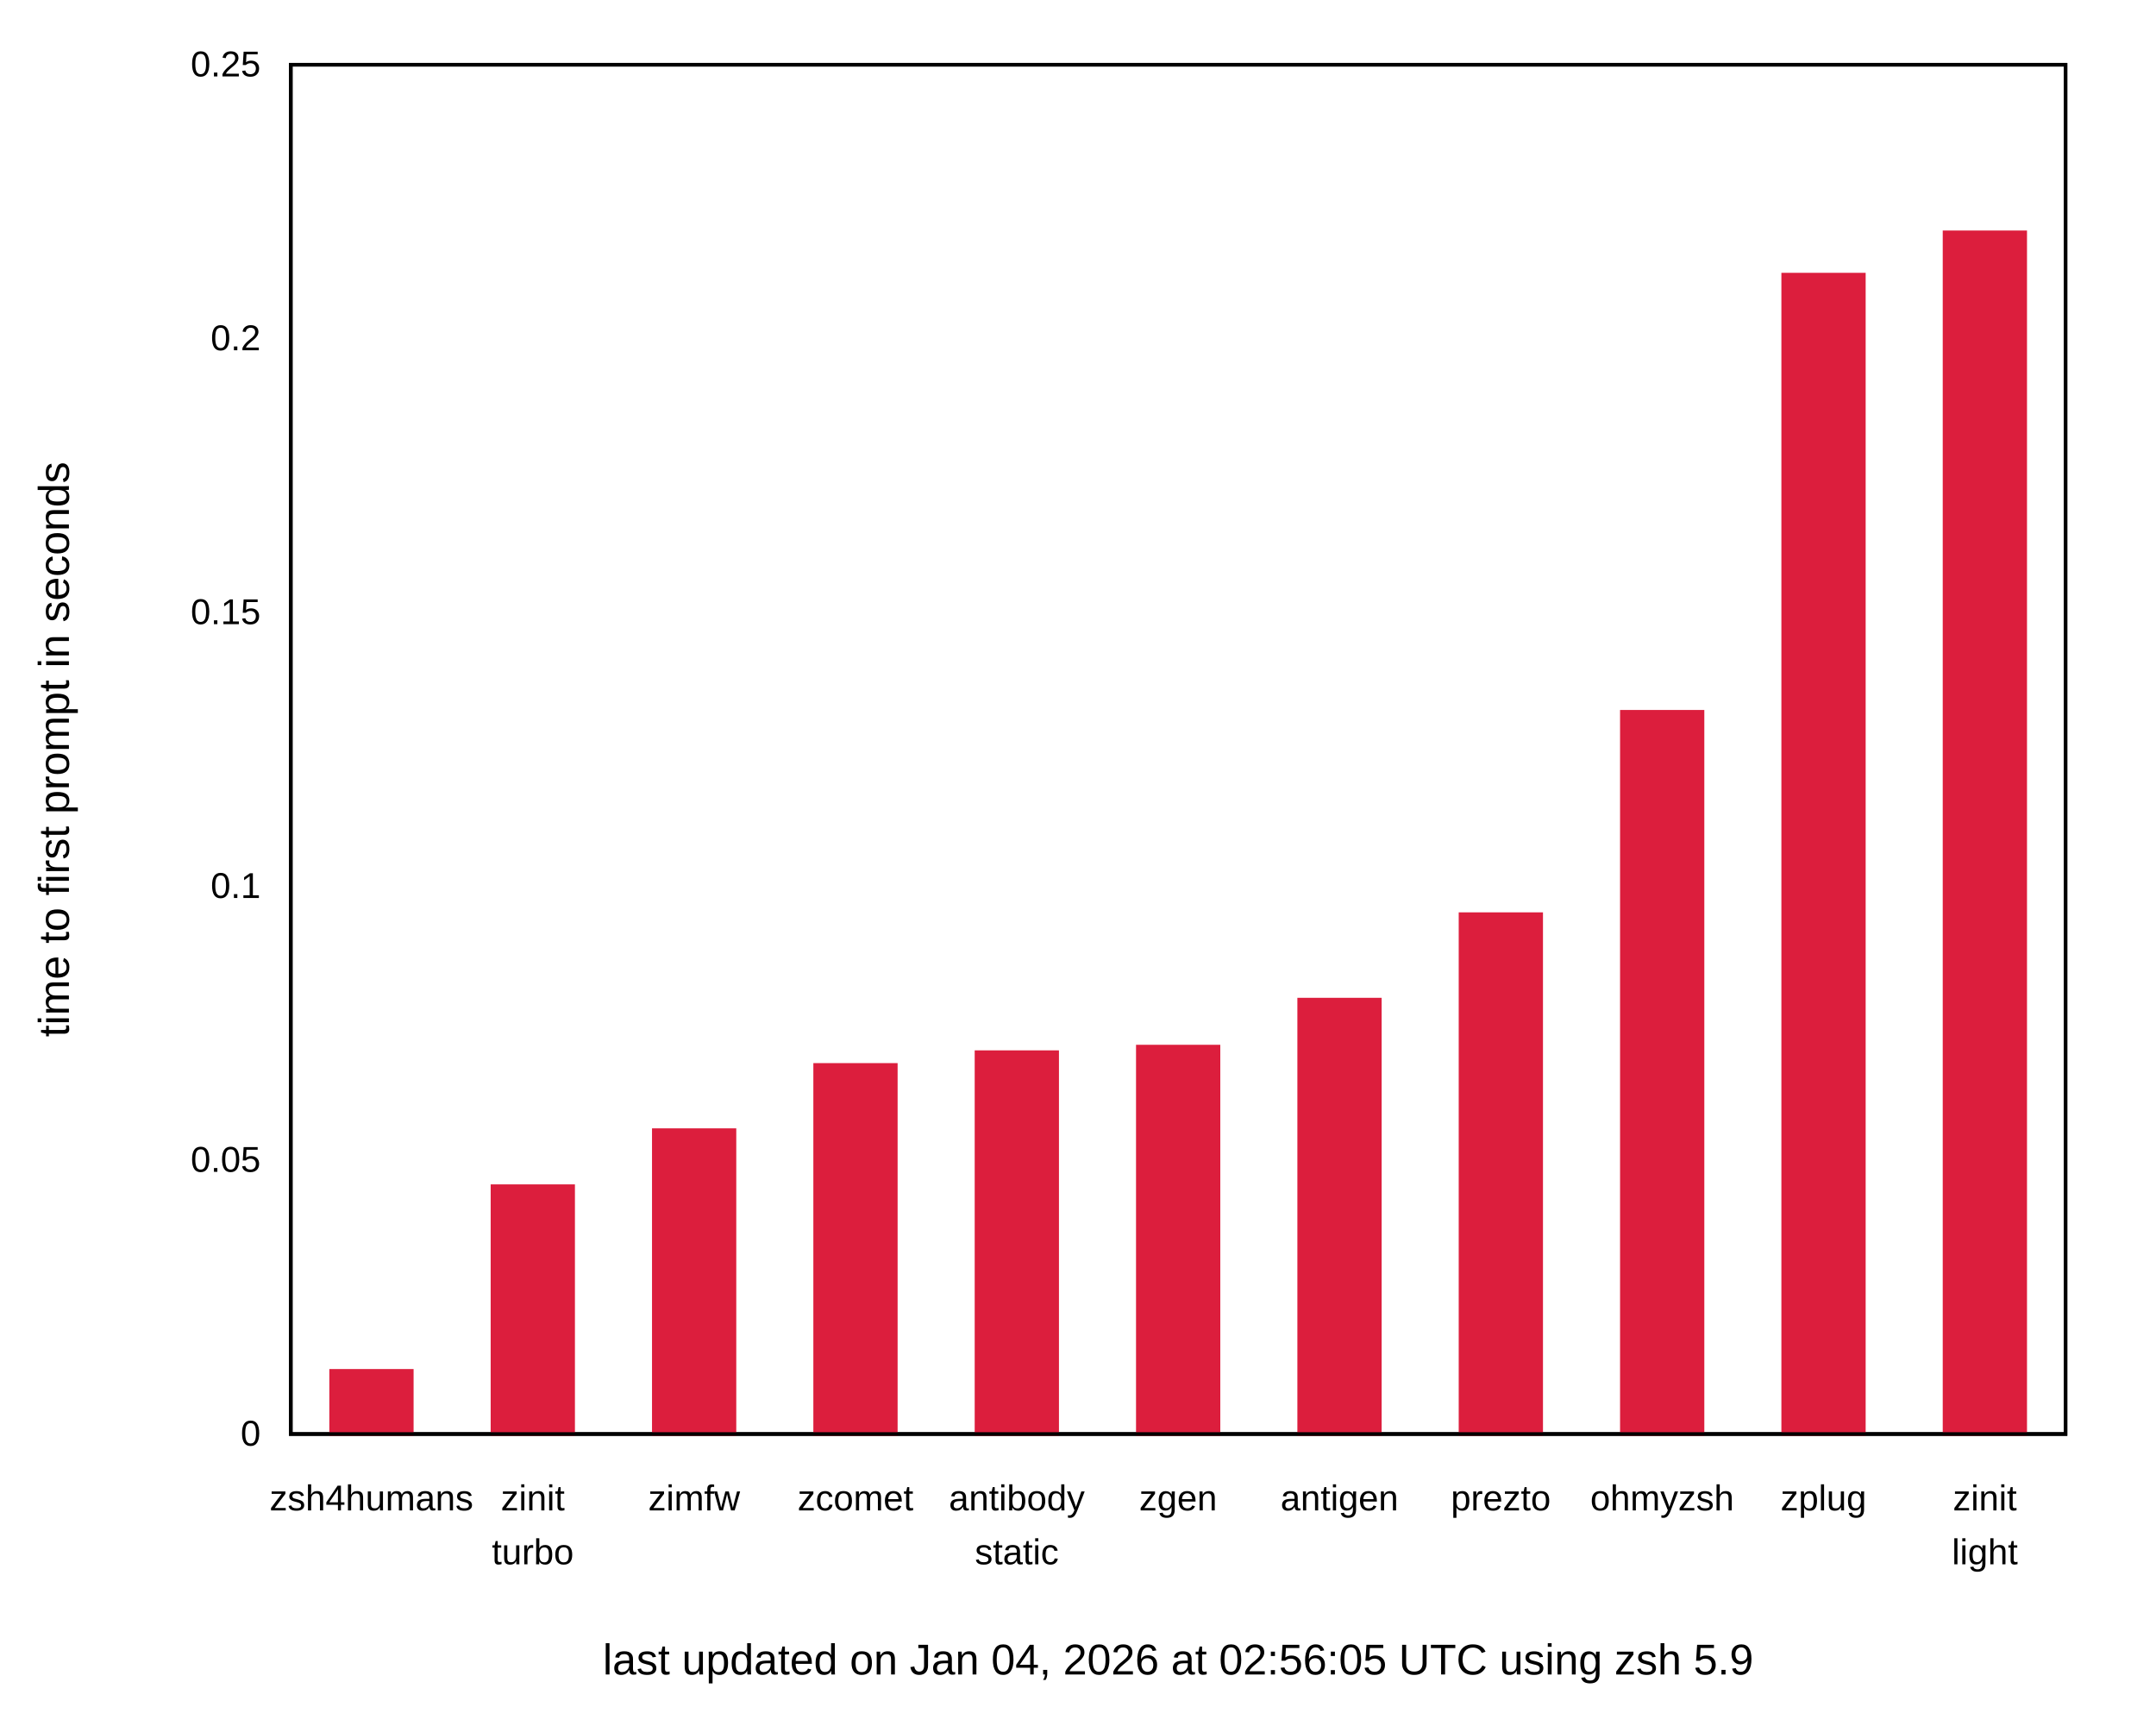
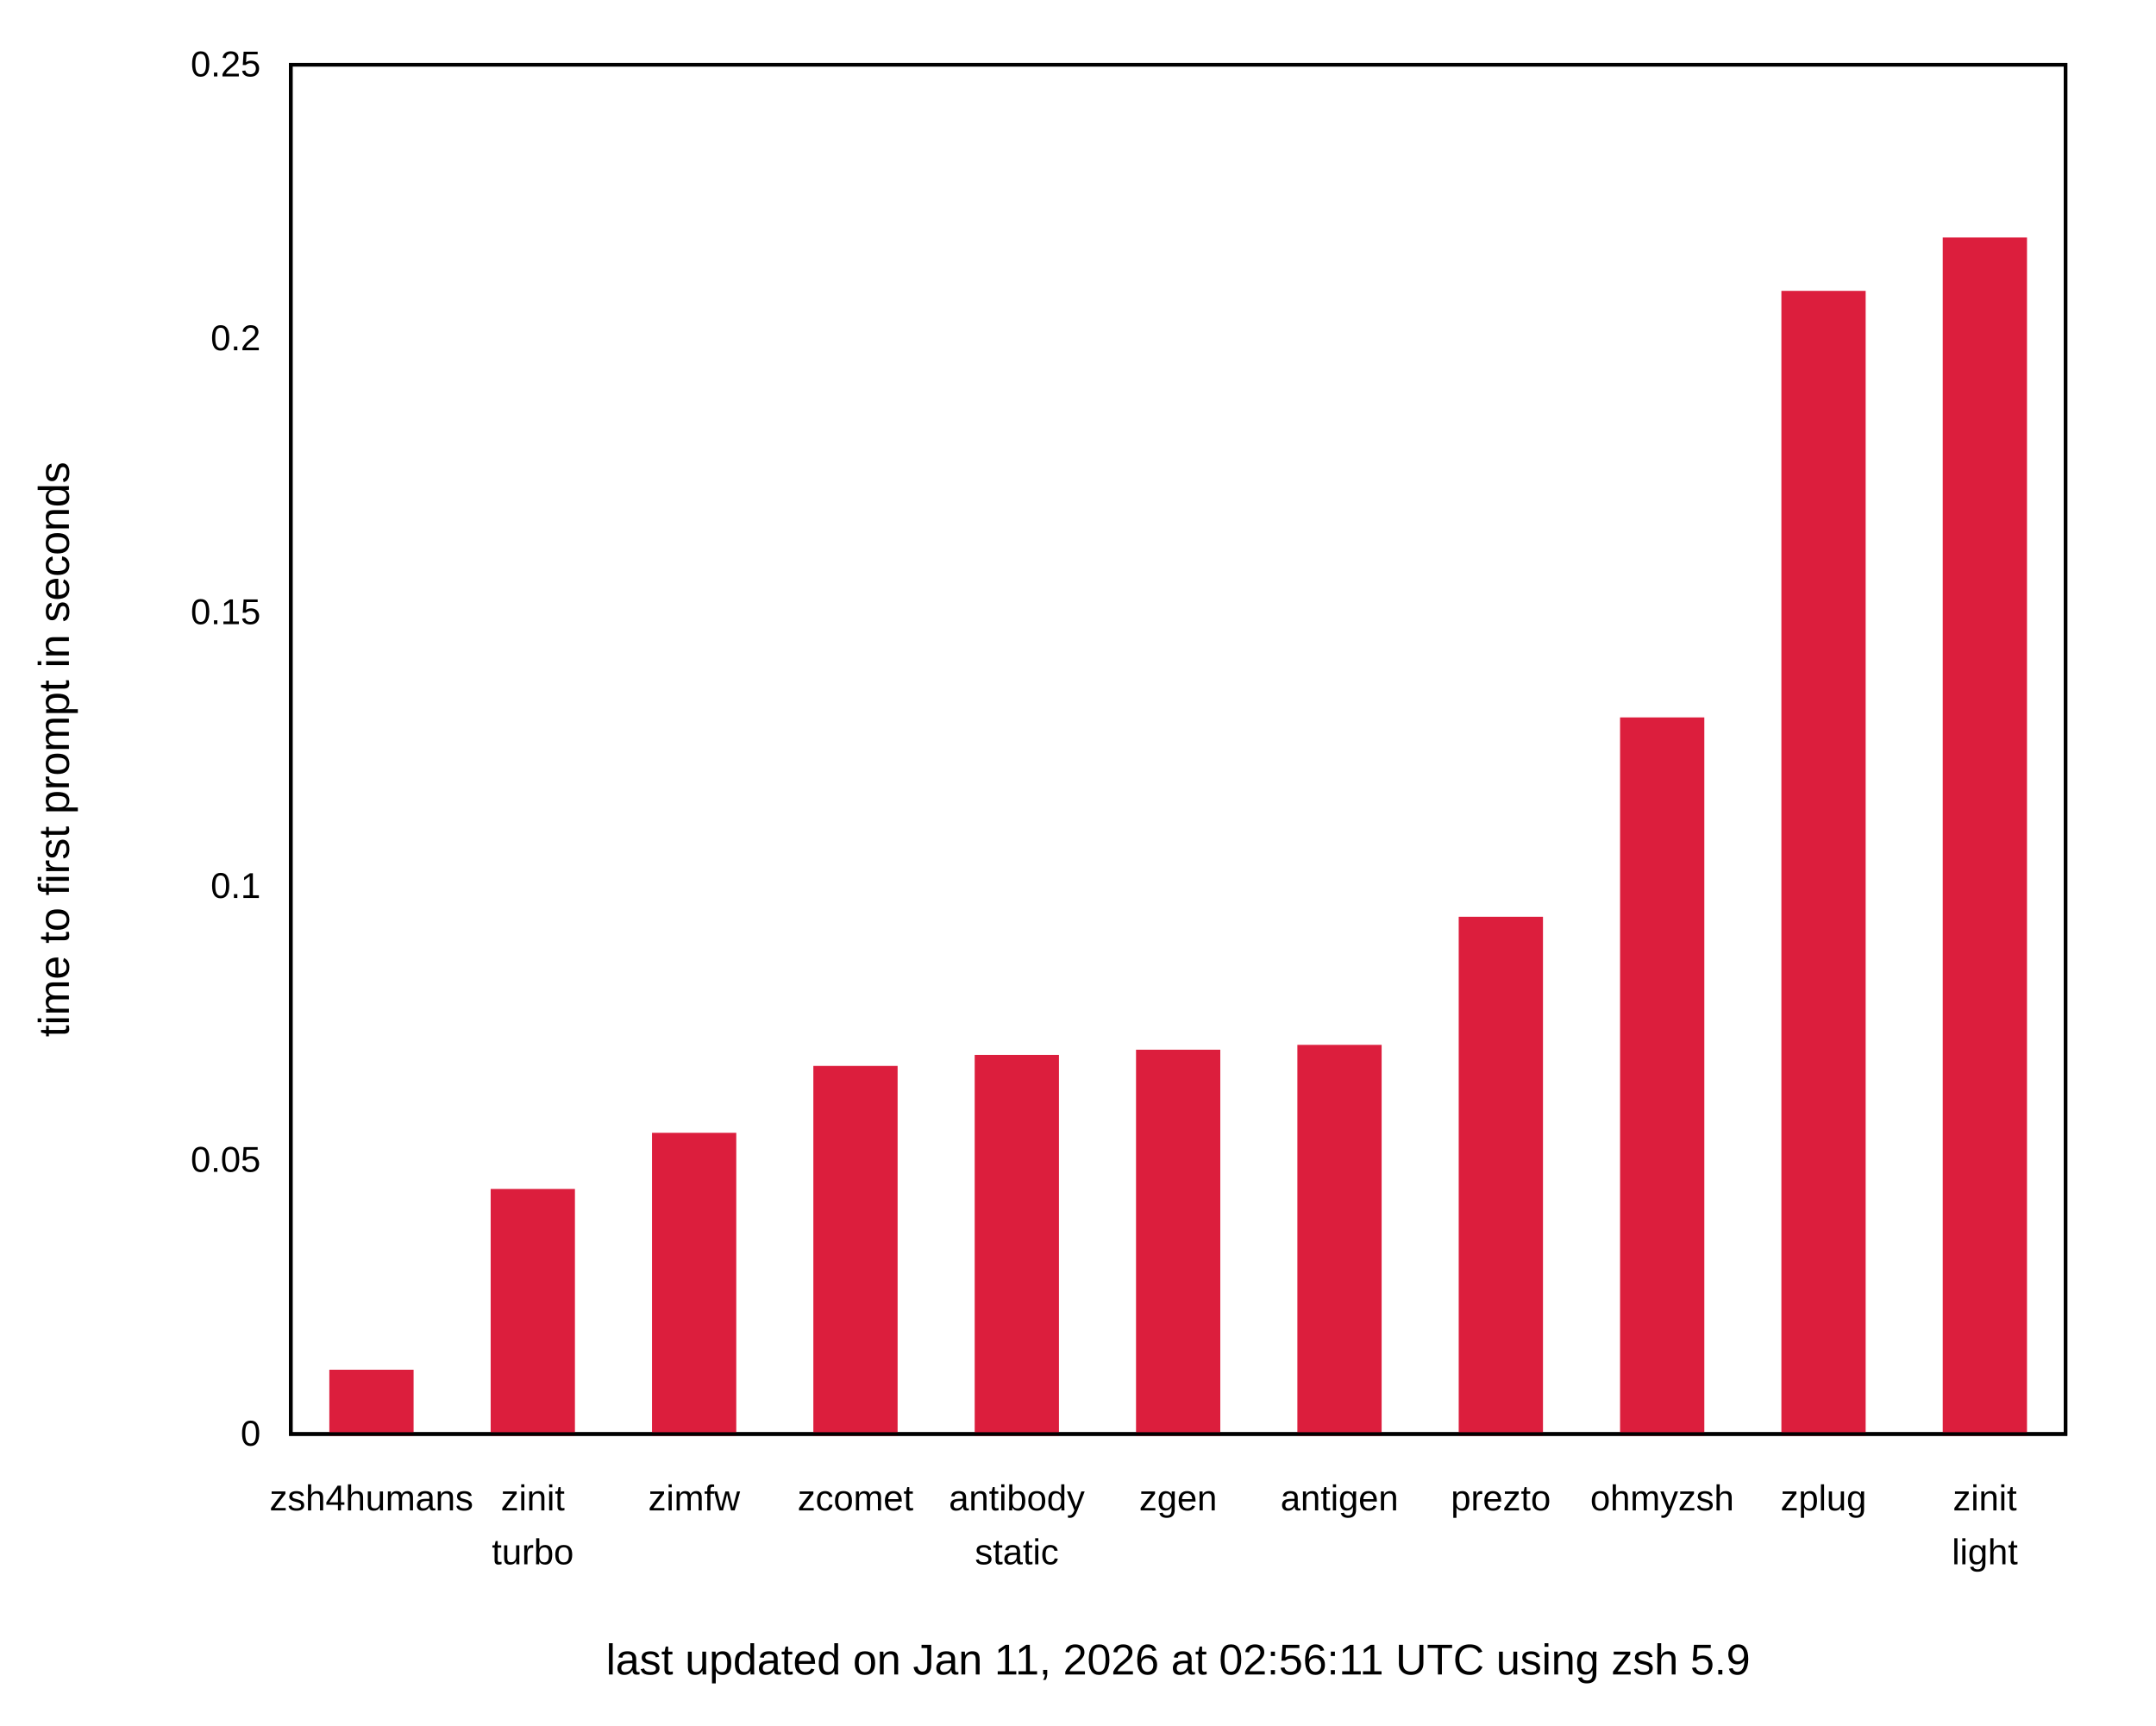
<svg xmlns="http://www.w3.org/2000/svg" xmlns:xlink="http://www.w3.org/1999/xlink" width="600" height="480" viewBox="0 0 600 480">
  <g id="gnuplot_canvas">
    <rect x="0" y="0" width="600" height="480" fill="none" />
    <defs>
      <circle id="gpDot" r="0.5" stroke-width="0.5" stroke="currentColor" />
      <path id="gpPt0" stroke-width="0.222" stroke="currentColor" d="M-1,0 h2 M0,-1 v2" />
      <path id="gpPt1" stroke-width="0.222" stroke="currentColor" d="M-1,-1 L1,1 M1,-1 L-1,1" />
      <path id="gpPt2" stroke-width="0.222" stroke="currentColor" d="M-1,0 L1,0 M0,-1 L0,1 M-1,-1 L1,1 M-1,1 L1,-1" />
      <rect id="gpPt3" stroke-width="0.222" stroke="currentColor" x="-1" y="-1" width="2" height="2" />
      <rect id="gpPt4" stroke-width="0.222" stroke="currentColor" fill="currentColor" x="-1" y="-1" width="2" height="2" />
      <circle id="gpPt5" stroke-width="0.222" stroke="currentColor" cx="0" cy="0" r="1" />
      <use xlink:href="#gpPt5" id="gpPt6" fill="currentColor" stroke="none" />
      <path id="gpPt7" stroke-width="0.222" stroke="currentColor" d="M0,-1.33 L-1.33,0.67 L1.33,0.67 z" />
      <use xlink:href="#gpPt7" id="gpPt8" fill="currentColor" stroke="none" />
      <use xlink:href="#gpPt7" id="gpPt9" stroke="currentColor" transform="rotate(180)" />
      <use xlink:href="#gpPt9" id="gpPt10" fill="currentColor" stroke="none" />
      <use xlink:href="#gpPt3" id="gpPt11" stroke="currentColor" transform="rotate(45)" />
      <use xlink:href="#gpPt11" id="gpPt12" fill="currentColor" stroke="none" />
      <path id="gpPt13" stroke-width="0.222" stroke="currentColor" d="M0,1.330 L1.265,0.411 L0.782,-1.067 L-0.782,-1.076 L-1.265,0.411 z" />
      <use xlink:href="#gpPt13" id="gpPt14" fill="currentColor" stroke="none" />
      <filter id="textbox" filterUnits="objectBoundingBox" x="0" y="0" height="1" width="1">
        <feFlood flood-color="white" flood-opacity="1" result="bgnd" />
        <feComposite in="SourceGraphic" in2="bgnd" operator="atop" />
      </filter>
      <filter id="greybox" filterUnits="objectBoundingBox" x="0" y="0" height="1" width="1">
        <feFlood flood-color="lightgrey" flood-opacity="1" result="grey" />
        <feComposite in="SourceGraphic" in2="grey" operator="atop" />
      </filter>
    </defs>
    <g fill="none" color="white" stroke="currentColor" stroke-width="1.00" stroke-linecap="butt" stroke-linejoin="miter">
</g>
    <g fill="none" color="black" stroke="currentColor" stroke-width="1.00" stroke-linecap="butt" stroke-linejoin="miter">
      <g stroke="none" shape-rendering="crispEdges">
        <polygon fill="rgb(255, 255, 255)" points="0.00,480.00 599.99,480.00 599.99,0.01 0.00,0.01 " />
      </g>
    </g>
    <g fill="none" color="black" stroke="currentColor" stroke-width="1.00" stroke-linecap="butt" stroke-linejoin="miter">
      <path stroke="black" d="M80.92,399.00 M574.82,399.00  " />
      <g transform="translate(72.53,402.25)" stroke="none" fill="black" font-family="Arial" font-size="10.00" text-anchor="end">
        <text>
          <tspan font-family="Arial"> 0</tspan>
        </text>
      </g>
    </g>
    <g fill="none" color="black" stroke="currentColor" stroke-width="1.00" stroke-linecap="butt" stroke-linejoin="miter">
      <path stroke="black" d="M80.92,322.80 M574.82,322.80  " />
      <g transform="translate(72.53,326.05)" stroke="none" fill="black" font-family="Arial" font-size="10.00" text-anchor="end">
        <text>
          <tspan font-family="Arial"> 0.05</tspan>
        </text>
      </g>
    </g>
    <g fill="none" color="black" stroke="currentColor" stroke-width="1.00" stroke-linecap="butt" stroke-linejoin="miter">
      <path stroke="black" d="M80.92,246.60 M574.82,246.60  " />
      <g transform="translate(72.53,249.85)" stroke="none" fill="black" font-family="Arial" font-size="10.00" text-anchor="end">
        <text>
          <tspan font-family="Arial"> 0.1</tspan>
        </text>
      </g>
    </g>
    <g fill="none" color="black" stroke="currentColor" stroke-width="1.00" stroke-linecap="butt" stroke-linejoin="miter">
      <path stroke="black" d="M80.92,170.41 M574.82,170.41  " />
      <g transform="translate(72.53,173.66)" stroke="none" fill="black" font-family="Arial" font-size="10.00" text-anchor="end">
        <text>
          <tspan font-family="Arial"> 0.15</tspan>
        </text>
      </g>
    </g>
    <g fill="none" color="black" stroke="currentColor" stroke-width="1.00" stroke-linecap="butt" stroke-linejoin="miter">
      <path stroke="black" d="M80.92,94.21 M574.82,94.21  " />
      <g transform="translate(72.53,97.46)" stroke="none" fill="black" font-family="Arial" font-size="10.00" text-anchor="end">
        <text>
          <tspan font-family="Arial"> 0.2</tspan>
        </text>
      </g>
    </g>
    <g fill="none" color="black" stroke="currentColor" stroke-width="1.00" stroke-linecap="butt" stroke-linejoin="miter">
      <path stroke="black" d="M80.92,18.01 M574.82,18.01  " />
      <g transform="translate(72.53,21.26)" stroke="none" fill="black" font-family="Arial" font-size="10.00" text-anchor="end">
        <text>
          <tspan font-family="Arial"> 0.25</tspan>
        </text>
      </g>
    </g>
    <g fill="none" color="black" stroke="currentColor" stroke-width="1.00" stroke-linecap="butt" stroke-linejoin="miter">
      <path stroke="black" d="M103.37,399.00 M103.37,18.01  " />
      <g transform="translate(103.37,420.25)" stroke="none" fill="black" font-family="Arial" font-size="10.00" text-anchor="middle">
        <text>
          <tspan font-family="Arial">zsh4humans</tspan>
        </text>
      </g>
    </g>
    <g fill="none" color="black" stroke="currentColor" stroke-width="1.00" stroke-linecap="butt" stroke-linejoin="miter">
      <path stroke="black" d="M148.27,399.00 M148.27,18.01  " />
      <g transform="translate(148.27,420.25)" stroke="none" fill="black" font-family="Arial" font-size="10.00" text-anchor="middle">
        <text>
          <tspan font-family="Arial">zinit</tspan>
        </text>
      </g>
      <g transform="translate(148.27,435.25)" stroke="none" fill="black" font-family="Arial" font-size="10.00" text-anchor="middle">
        <text>
          <tspan font-family="Arial">turbo</tspan>
        </text>
      </g>
    </g>
    <g fill="none" color="black" stroke="currentColor" stroke-width="1.00" stroke-linecap="butt" stroke-linejoin="miter">
      <path stroke="black" d="M193.17,399.00 M193.17,18.01  " />
      <g transform="translate(193.17,420.25)" stroke="none" fill="black" font-family="Arial" font-size="10.00" text-anchor="middle">
        <text>
          <tspan font-family="Arial">zimfw</tspan>
        </text>
      </g>
    </g>
    <g fill="none" color="black" stroke="currentColor" stroke-width="1.00" stroke-linecap="butt" stroke-linejoin="miter">
      <path stroke="black" d="M238.07,399.00 M238.07,18.01  " />
      <g transform="translate(238.07,420.25)" stroke="none" fill="black" font-family="Arial" font-size="10.00" text-anchor="middle">
        <text>
          <tspan font-family="Arial">zcomet</tspan>
        </text>
      </g>
    </g>
    <g fill="none" color="black" stroke="currentColor" stroke-width="1.00" stroke-linecap="butt" stroke-linejoin="miter">
      <path stroke="black" d="M282.97,399.00 M282.97,18.01  " />
      <g transform="translate(282.97,420.25)" stroke="none" fill="black" font-family="Arial" font-size="10.00" text-anchor="middle">
        <text>
          <tspan font-family="Arial">antibody</tspan>
        </text>
      </g>
      <g transform="translate(282.97,435.25)" stroke="none" fill="black" font-family="Arial" font-size="10.00" text-anchor="middle">
        <text>
          <tspan font-family="Arial">static</tspan>
        </text>
      </g>
    </g>
    <g fill="none" color="black" stroke="currentColor" stroke-width="1.00" stroke-linecap="butt" stroke-linejoin="miter">
      <path stroke="black" d="M327.87,399.00 M327.87,18.01  " />
      <g transform="translate(327.87,420.25)" stroke="none" fill="black" font-family="Arial" font-size="10.00" text-anchor="middle">
        <text>
          <tspan font-family="Arial">zgen</tspan>
        </text>
      </g>
    </g>
    <g fill="none" color="black" stroke="currentColor" stroke-width="1.00" stroke-linecap="butt" stroke-linejoin="miter">
      <path stroke="black" d="M372.77,399.00 M372.77,18.01  " />
      <g transform="translate(372.77,420.25)" stroke="none" fill="black" font-family="Arial" font-size="10.00" text-anchor="middle">
        <text>
          <tspan font-family="Arial">antigen</tspan>
        </text>
      </g>
    </g>
    <g fill="none" color="black" stroke="currentColor" stroke-width="1.00" stroke-linecap="butt" stroke-linejoin="miter">
      <path stroke="black" d="M417.67,399.00 M417.67,18.01  " />
      <g transform="translate(417.67,420.25)" stroke="none" fill="black" font-family="Arial" font-size="10.00" text-anchor="middle">
        <text>
          <tspan font-family="Arial">prezto</tspan>
        </text>
      </g>
    </g>
    <g fill="none" color="black" stroke="currentColor" stroke-width="1.00" stroke-linecap="butt" stroke-linejoin="miter">
      <path stroke="black" d="M462.57,399.00 M462.57,18.01  " />
      <g transform="translate(462.57,420.25)" stroke="none" fill="black" font-family="Arial" font-size="10.00" text-anchor="middle">
        <text>
          <tspan font-family="Arial">ohmyzsh</tspan>
        </text>
      </g>
    </g>
    <g fill="none" color="black" stroke="currentColor" stroke-width="1.00" stroke-linecap="butt" stroke-linejoin="miter">
      <path stroke="black" d="M507.47,399.00 M507.47,18.01  " />
      <g transform="translate(507.47,420.25)" stroke="none" fill="black" font-family="Arial" font-size="10.00" text-anchor="middle">
        <text>
          <tspan font-family="Arial">zplug</tspan>
        </text>
      </g>
    </g>
    <g fill="none" color="black" stroke="currentColor" stroke-width="1.00" stroke-linecap="butt" stroke-linejoin="miter">
      <path stroke="black" d="M552.37,399.00 M552.37,18.01  " />
      <g transform="translate(552.37,420.25)" stroke="none" fill="black" font-family="Arial" font-size="10.00" text-anchor="middle">
        <text>
          <tspan font-family="Arial">zinit</tspan>
        </text>
      </g>
      <g transform="translate(552.37,435.25)" stroke="none" fill="black" font-family="Arial" font-size="10.00" text-anchor="middle">
        <text>
          <tspan font-family="Arial">light</tspan>
        </text>
      </g>
    </g>
    <g fill="none" color="black" stroke="currentColor" stroke-width="1.00" stroke-linecap="butt" stroke-linejoin="miter">
</g>
    <g fill="none" color="black" stroke="currentColor" stroke-width="1.00" stroke-linecap="butt" stroke-linejoin="miter">
      <path stroke="black" d="M80.92,18.01 L80.92,399.00 L574.82,399.00 L574.82,18.01 L80.92,18.01 Z  " />
      <g transform="translate(327.87,465.90)" stroke="none" fill="black" font-family="Arial" font-size="12.00" text-anchor="middle">
        <text>
-           <tspan font-family="Arial">last updated on Jan 04, 2026 at 02:56:05 UTC using zsh 5.9</tspan>
+           <tspan font-family="Arial">last updated on Jan 11, 2026 at 02:56:11 UTC using zsh 5.9</tspan>
        </text>
      </g>
    </g>
    <g fill="none" color="black" stroke="currentColor" stroke-width="1.00" stroke-linecap="butt" stroke-linejoin="miter">
</g>
    <g id="gnuplot_plot_1">
      <g fill="none" color="black" stroke="currentColor" stroke-width="1.00" stroke-linecap="butt" stroke-linejoin="miter">
        <g stroke="none" shape-rendering="crispEdges">
-           <polygon fill="rgb(220,  30,  61)" points="92.15,399.00 114.61,399.00 114.61,381.41 92.15,381.41 " />
-         </g>
-         <path stroke="rgb(220,  30,  61)" d="M92.15,399.00 L92.15,381.42 L114.60,381.42 L114.60,399.00 L92.15,399.00 Z  " />
-         <g stroke="none" shape-rendering="crispEdges">
-           <polygon fill="rgb(220,  30,  61)" points="137.05,399.00 159.51,399.00 159.51,330.03 137.05,330.03 " />
-         </g>
-         <path stroke="rgb(220,  30,  61)" d="M137.05,399.00 L137.05,330.04 L159.50,330.04 L159.50,399.00 L137.05,399.00 Z  " />
-         <g stroke="none" shape-rendering="crispEdges">
-           <polygon fill="rgb(220,  30,  61)" points="181.95,399.00 204.41,399.00 204.41,314.44 181.95,314.44 " />
-         </g>
-         <path stroke="rgb(220,  30,  61)" d="M181.95,399.00 L181.95,314.45 L204.40,314.45 L204.40,399.00 L181.95,399.00 Z  " />
-         <g stroke="none" shape-rendering="crispEdges">
-           <polygon fill="rgb(220,  30,  61)" points="226.85,399.00 249.31,399.00 249.31,296.29 226.85,296.29 " />
-         </g>
-         <path stroke="rgb(220,  30,  61)" d="M226.85,399.00 L226.85,296.30 L249.30,296.30 L249.30,399.00 L226.85,399.00 Z  " />
-         <g stroke="none" shape-rendering="crispEdges">
-           <polygon fill="rgb(220,  30,  61)" points="271.75,399.00 294.21,399.00 294.21,292.74 271.75,292.74 " />
-         </g>
-         <path stroke="rgb(220,  30,  61)" d="M271.75,399.00 L271.75,292.75 L294.20,292.75 L294.20,399.00 L271.75,399.00 Z  " />
-         <g stroke="none" shape-rendering="crispEdges">
-           <polygon fill="rgb(220,  30,  61)" points="316.65,399.00 339.11,399.00 339.11,291.19 316.65,291.19 " />
-         </g>
-         <path stroke="rgb(220,  30,  61)" d="M316.65,399.00 L316.65,291.20 L339.10,291.20 L339.10,399.00 L316.65,399.00 Z  " />
-         <g stroke="none" shape-rendering="crispEdges">
-           <polygon fill="rgb(220,  30,  61)" points="361.55,399.00 384.01,399.00 384.01,278.12 361.55,278.12 " />
-         </g>
-         <path stroke="rgb(220,  30,  61)" d="M361.55,399.00 L361.55,278.13 L384.00,278.13 L384.00,399.00 L361.55,399.00 Z  " />
-         <g stroke="none" shape-rendering="crispEdges">
-           <polygon fill="rgb(220,  30,  61)" points="406.45,399.00 428.91,399.00 428.91,254.34 406.45,254.34 " />
-         </g>
-         <path stroke="rgb(220,  30,  61)" d="M406.45,399.00 L406.45,254.35 L428.90,254.35 L428.90,399.00 L406.45,399.00 Z  " />
-         <g stroke="none" shape-rendering="crispEdges">
-           <polygon fill="rgb(220,  30,  61)" points="451.35,399.00 473.81,399.00 473.81,198.03 451.35,198.03 " />
-         </g>
-         <path stroke="rgb(220,  30,  61)" d="M451.35,399.00 L451.35,198.04 L473.80,198.04 L473.80,399.00 L451.35,399.00 Z  " />
-         <g stroke="none" shape-rendering="crispEdges">
-           <polygon fill="rgb(220,  30,  61)" points="496.25,399.00 518.71,399.00 518.71,76.40 496.25,76.40 " />
-         </g>
-         <path stroke="rgb(220,  30,  61)" d="M496.25,399.00 L496.25,76.41 L518.70,76.41 L518.70,399.00 L496.25,399.00 Z  " />
-         <g stroke="none" shape-rendering="crispEdges">
-           <polygon fill="rgb(220,  30,  61)" points="541.15,399.00 563.61,399.00 563.61,64.63 541.15,64.63 " />
-         </g>
-         <path stroke="rgb(220,  30,  61)" d="M541.15,399.00 L541.15,64.64 L563.60,64.64 L563.60,399.00 L541.15,399.00 Z  " />
+           <polygon fill="rgb(220,  30,  61)" points="92.15,399.00 114.61,399.00 114.61,381.60 92.15,381.60 " />
+         </g>
+         <path stroke="rgb(220,  30,  61)" d="M92.15,399.00 L92.15,381.61 L114.60,381.61 L114.60,399.00 L92.15,399.00 Z  " />
+         <g stroke="none" shape-rendering="crispEdges">
+           <polygon fill="rgb(220,  30,  61)" points="137.05,399.00 159.51,399.00 159.51,331.30 137.05,331.30 " />
+         </g>
+         <path stroke="rgb(220,  30,  61)" d="M137.05,399.00 L137.05,331.31 L159.50,331.31 L159.50,399.00 L137.05,399.00 Z  " />
+         <g stroke="none" shape-rendering="crispEdges">
+           <polygon fill="rgb(220,  30,  61)" points="181.95,399.00 204.41,399.00 204.41,315.68 181.95,315.68 " />
+         </g>
+         <path stroke="rgb(220,  30,  61)" d="M181.95,399.00 L181.95,315.69 L204.40,315.69 L204.40,399.00 L181.95,399.00 Z  " />
+         <g stroke="none" shape-rendering="crispEdges">
+           <polygon fill="rgb(220,  30,  61)" points="226.85,399.00 249.31,399.00 249.31,297.07 226.85,297.07 " />
+         </g>
+         <path stroke="rgb(220,  30,  61)" d="M226.85,399.00 L226.85,297.08 L249.30,297.08 L249.30,399.00 L226.85,399.00 Z  " />
+         <g stroke="none" shape-rendering="crispEdges">
+           <polygon fill="rgb(220,  30,  61)" points="271.75,399.00 294.21,399.00 294.21,294.00 271.75,294.00 " />
+         </g>
+         <path stroke="rgb(220,  30,  61)" d="M271.75,399.00 L271.75,294.01 L294.20,294.01 L294.20,399.00 L271.75,399.00 Z  " />
+         <g stroke="none" shape-rendering="crispEdges">
+           <polygon fill="rgb(220,  30,  61)" points="316.65,399.00 339.11,399.00 339.11,292.56 316.65,292.56 " />
+         </g>
+         <path stroke="rgb(220,  30,  61)" d="M316.65,399.00 L316.65,292.57 L339.10,292.57 L339.10,399.00 L316.65,399.00 Z  " />
+         <g stroke="none" shape-rendering="crispEdges">
+           <polygon fill="rgb(220,  30,  61)" points="361.55,399.00 384.01,399.00 384.01,291.21 361.55,291.21 " />
+         </g>
+         <path stroke="rgb(220,  30,  61)" d="M361.55,399.00 L361.55,291.22 L384.00,291.22 L384.00,399.00 L361.55,399.00 Z  " />
+         <g stroke="none" shape-rendering="crispEdges">
+           <polygon fill="rgb(220,  30,  61)" points="406.45,399.00 428.91,399.00 428.91,255.57 406.45,255.57 " />
+         </g>
+         <path stroke="rgb(220,  30,  61)" d="M406.45,399.00 L406.45,255.58 L428.90,255.58 L428.90,399.00 L406.45,399.00 Z  " />
+         <g stroke="none" shape-rendering="crispEdges">
+           <polygon fill="rgb(220,  30,  61)" points="451.35,399.00 473.81,399.00 473.81,200.10 451.35,200.10 " />
+         </g>
+         <path stroke="rgb(220,  30,  61)" d="M451.35,399.00 L451.35,200.11 L473.80,200.11 L473.80,399.00 L451.35,399.00 Z  " />
+         <g stroke="none" shape-rendering="crispEdges">
+           <polygon fill="rgb(220,  30,  61)" points="496.25,399.00 518.71,399.00 518.71,81.42 496.25,81.42 " />
+         </g>
+         <path stroke="rgb(220,  30,  61)" d="M496.25,399.00 L496.25,81.43 L518.70,81.43 L518.70,399.00 L496.25,399.00 Z  " />
+         <g stroke="none" shape-rendering="crispEdges">
+           <polygon fill="rgb(220,  30,  61)" points="541.15,399.00 563.61,399.00 563.61,66.57 541.15,66.57 " />
+         </g>
+         <path stroke="rgb(220,  30,  61)" d="M541.15,399.00 L541.15,66.58 L563.60,66.58 L563.60,399.00 L541.15,399.00 Z  " />
      </g>
    </g>
    <g fill="none" color="white" stroke="rgb(220,  30,  61)" stroke-width="2.00" stroke-linecap="butt" stroke-linejoin="miter">
</g>
    <g fill="none" color="black" stroke="currentColor" stroke-width="2.00" stroke-linecap="butt" stroke-linejoin="miter">
</g>
    <g fill="none" color="black" stroke="black" stroke-width="1.00" stroke-linecap="butt" stroke-linejoin="miter">
</g>
    <g fill="none" color="black" stroke="currentColor" stroke-width="1.00" stroke-linecap="butt" stroke-linejoin="miter">
      <path stroke="black" d="M80.92,18.01 L80.92,399.00 L574.82,399.00 L574.82,18.01 L80.92,18.01 Z  " />
      <g transform="translate(19.18,208.51) rotate(270.00)" stroke="none" fill="black" font-family="Arial" font-size="12.00" text-anchor="middle">
        <text>
          <tspan font-family="Arial">time to first prompt in seconds</tspan>
        </text>
      </g>
    </g>
    <g fill="none" color="black" stroke="currentColor" stroke-width="1.00" stroke-linecap="butt" stroke-linejoin="miter">
</g>
    <g fill="none" color="black" stroke="currentColor" stroke-width="1.00" stroke-linecap="butt" stroke-linejoin="miter">
</g>
  </g>
</svg>
